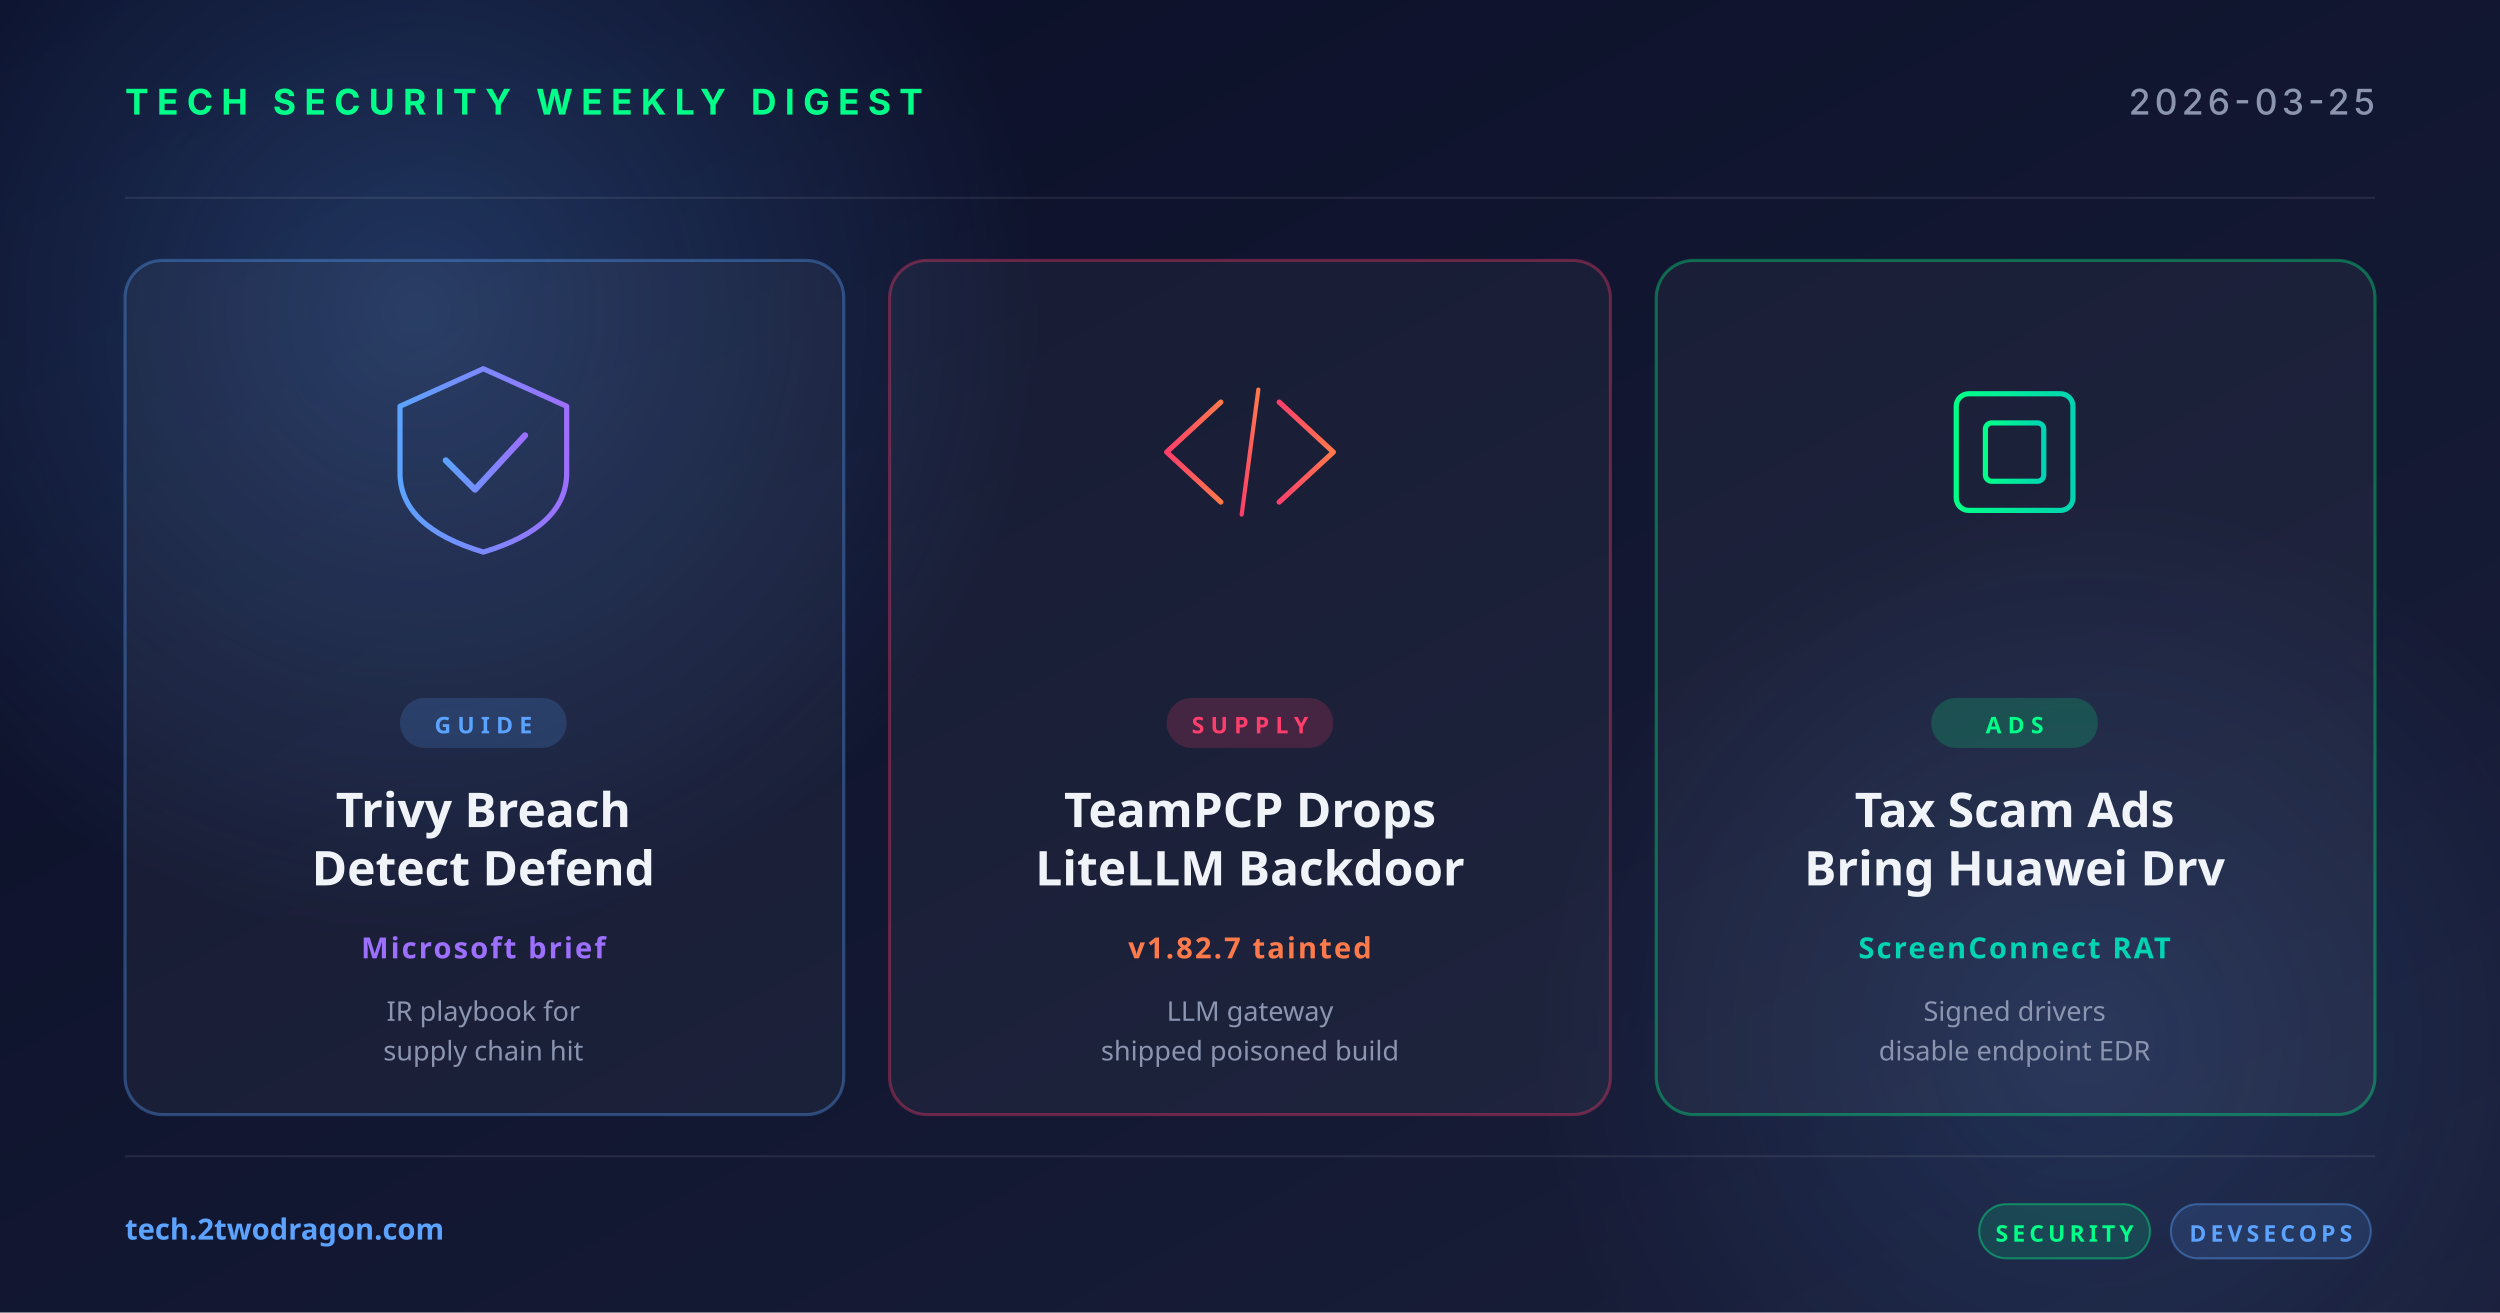
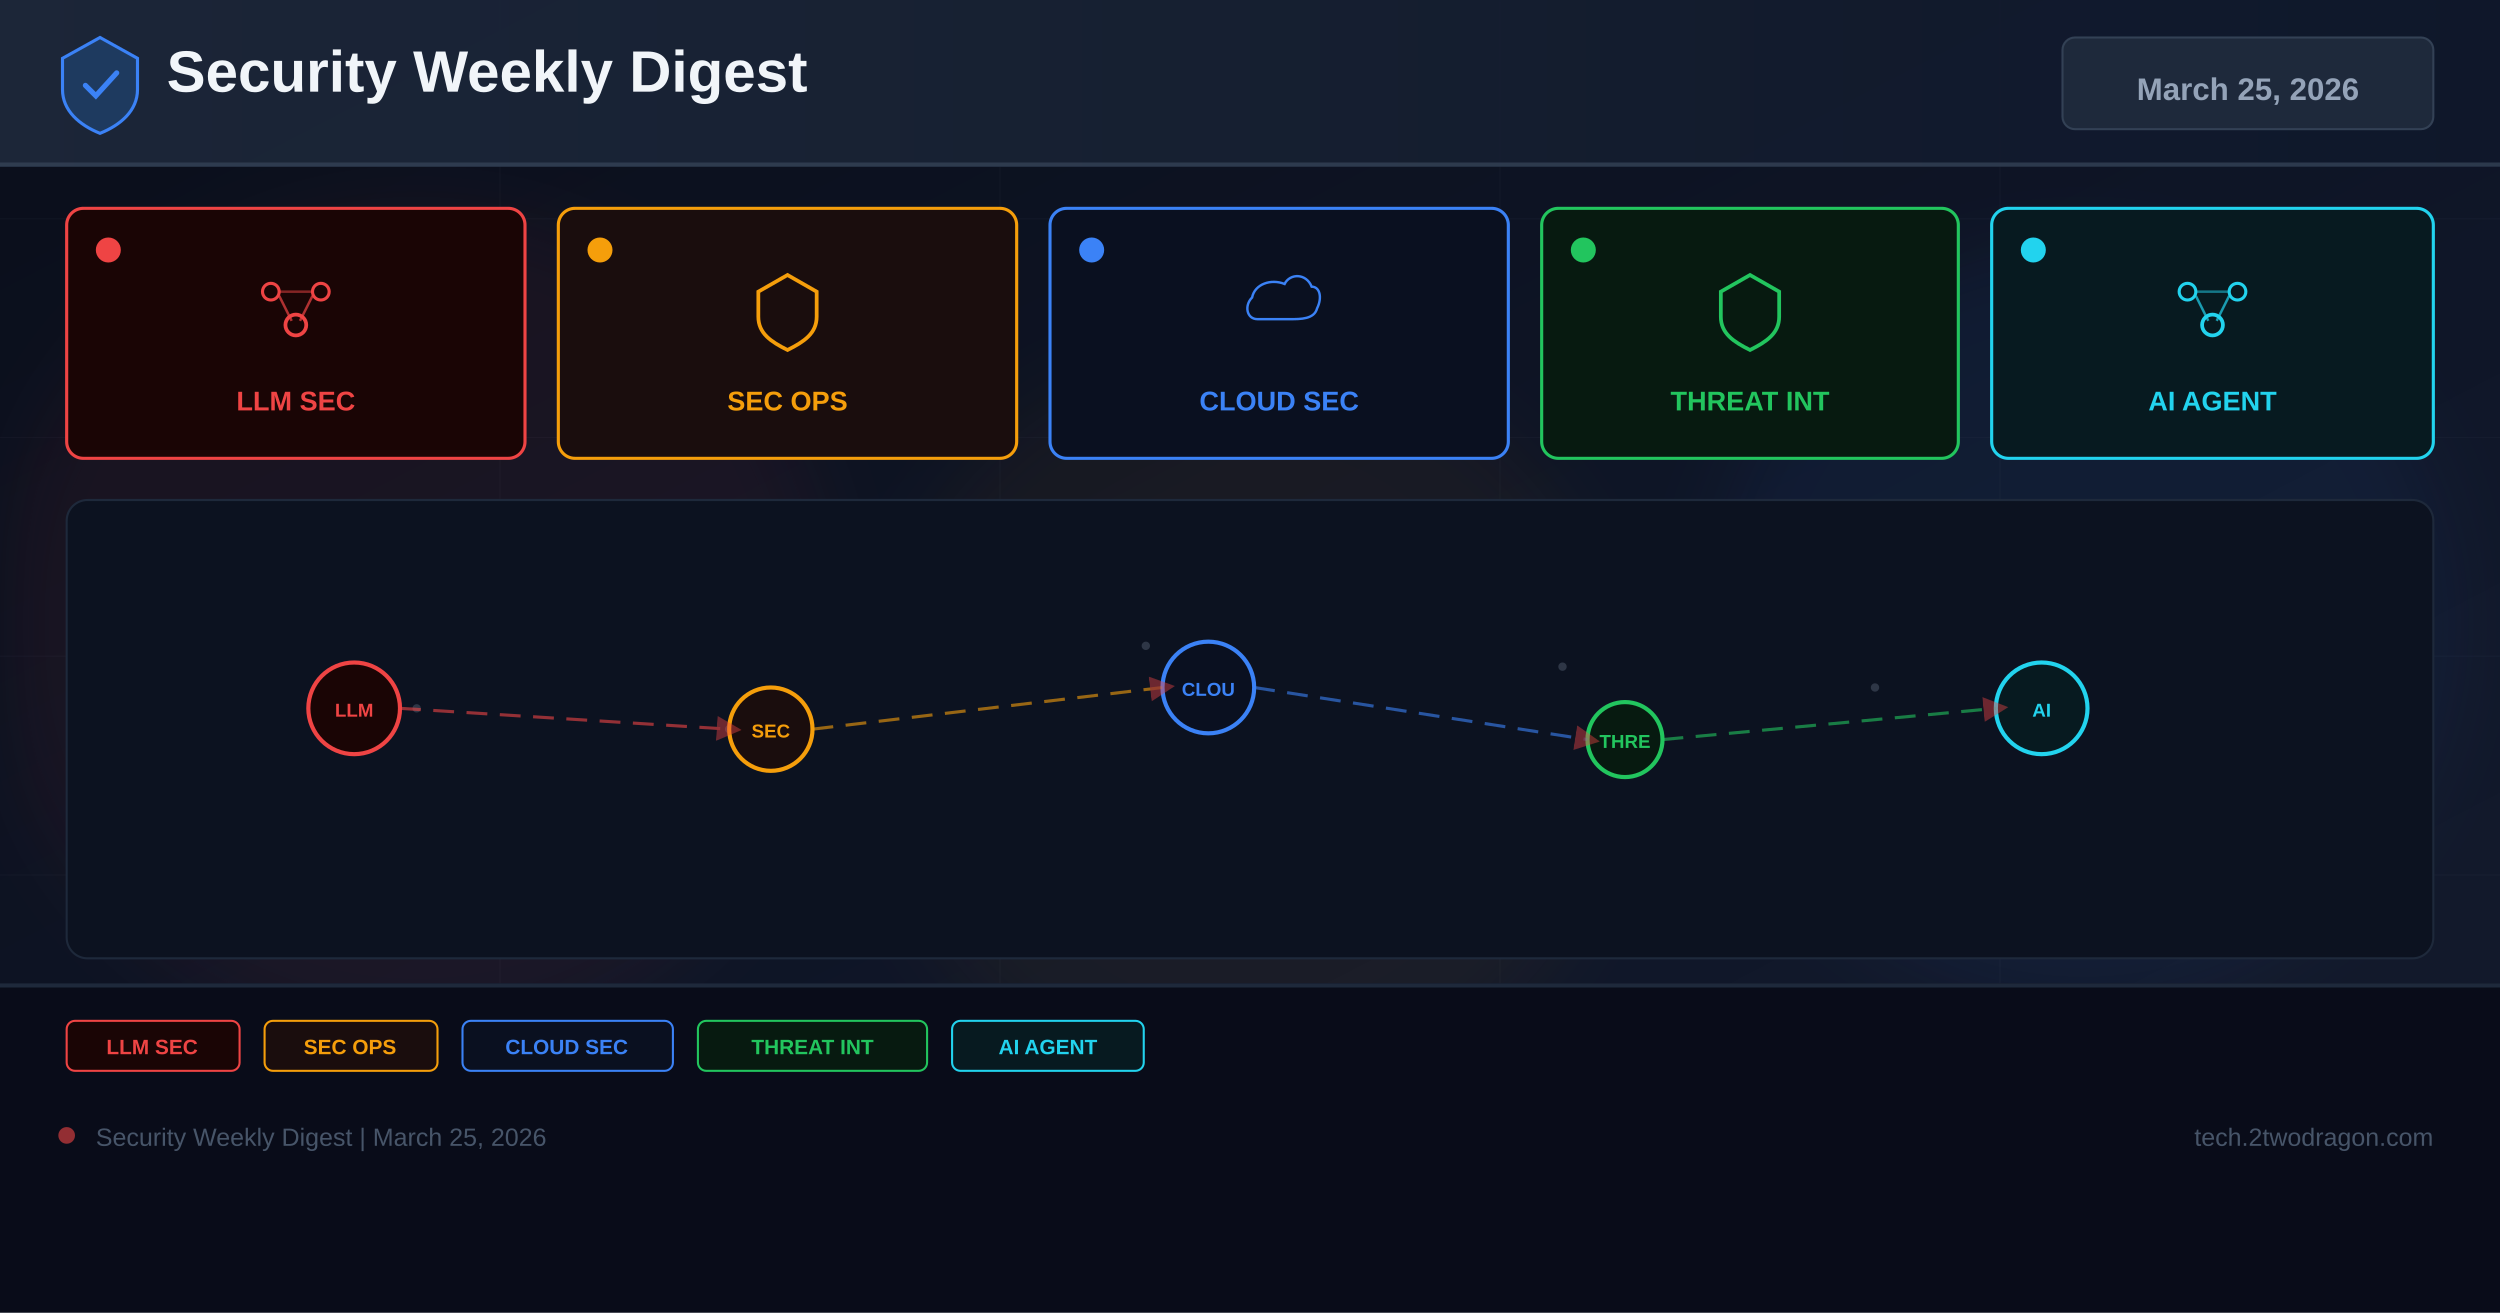
<svg xmlns="http://www.w3.org/2000/svg" width="1200" height="630" viewBox="0 0 1200 630">
  <defs>
-     <linearGradient id="bg" x1="0" y1="0" x2="1" y2="1">
-       <stop offset="0" stop-color="#0a0e27" />
-       <stop offset="1" stop-color="#1a1f3a" />
+     <linearGradient id="bg" x1="0%" y1="0%" x2="100%" y2="100%">
+       <stop offset="0%" stop-color="#0a0e1a" />
+       <stop offset="60%" stop-color="#0f1628" />
+       <stop offset="100%" stop-color="#141b2d" />
    </linearGradient>
-     <linearGradient id="accentRed" x1="0" y1="0" x2="1" y2="0">
-       <stop offset="0" stop-color="#ff3e6c" />
-       <stop offset="1" stop-color="#ff7a4a" />
+     <linearGradient id="hg" x1="0%" y1="0%" x2="100%" y2="0%">
+       <stop offset="0%" stop-color="#1e293b" />
+       <stop offset="100%" stop-color="#0f172a" />
    </linearGradient>
-     <linearGradient id="accentBlue" x1="0" y1="0" x2="1" y2="0">
-       <stop offset="0" stop-color="#5ba3ff" />
-       <stop offset="1" stop-color="#9d6fff" />
-     </linearGradient>
-     <linearGradient id="accentGreen" x1="0" y1="0" x2="1" y2="0">
-       <stop offset="0" stop-color="#00ff88" />
-       <stop offset="1" stop-color="#00d4b2" />
-     </linearGradient>
-     <radialGradient id="glow" cx="0.5" cy="0.5" r="0.5">
-       <stop offset="0" stop-color="#5ba3ff" stop-opacity="0.25" />
-       <stop offset="1" stop-color="#5ba3ff" stop-opacity="0" />
-     </radialGradient>
+     <filter id="glow" x="-50%" y="-50%" width="200%" height="200%">
+       <feGaussianBlur stdDeviation="18" />
+     </filter>
+     <marker id="ar" markerWidth="8" markerHeight="8" refX="4" refY="4" orient="auto">
+       <path d="M0,0 L8,4 L0,8 Z" fill="#ef4444" opacity="0.7" />
+     </marker>
  </defs>
  <rect width="1200" height="630" fill="url(#bg)" />
-   <circle cx="200" cy="150" r="300" fill="url(#glow)" />
-   <circle cx="1000" cy="500" r="260" fill="url(#glow)" opacity="0.6" />
-   <g opacity="0.08" stroke="#ffffff" stroke-width="1">
-     <line x1="60" y1="95" x2="1140" y2="95" />
-     <line x1="60" y1="555" x2="1140" y2="555" />
+   <g opacity="0.04" stroke="#94a3b8" stroke-width="0.5">
+     <line x1="0" y1="105" x2="1200" y2="105" />
+     <line x1="0" y1="210" x2="1200" y2="210" />
+     <line x1="0" y1="315" x2="1200" y2="315" />
+     <line x1="0" y1="420" x2="1200" y2="420" />
+     <line x1="0" y1="525" x2="1200" y2="525" />
+     <line x1="240" y1="0" x2="240" y2="630" />
+     <line x1="480" y1="0" x2="480" y2="630" />
+     <line x1="720" y1="0" x2="720" y2="630" />
+     <line x1="960" y1="0" x2="960" y2="630" />
  </g>
-   <text x="60" y="55" font-family="system-ui, -apple-system, sans-serif" font-size="17" font-weight="700" fill="#00ff88" letter-spacing="4">TECH SECURITY WEEKLY DIGEST</text>
-   <text x="1140" y="55" text-anchor="end" font-family="system-ui, -apple-system, sans-serif" font-size="17" font-weight="500" fill="#8b95b0" letter-spacing="2">2026-03-25</text>
-   <g transform="translate(60, 125)">
-     <rect width="345" height="410" rx="18" fill="rgba(255,255,255,0.04)" stroke="rgba(91,163,255,0.35)" stroke-width="1.5" />
-     <g transform="translate(172, 92)" fill="none" stroke="url(#accentBlue)" stroke-width="2.5" stroke-linecap="round" stroke-linejoin="round">
-       <path d="M-40,-22 L0,-40 L40,-22 L40,10 Q40,36 0,48 Q-40,36 -40,10 Z" />
-       <polyline points="-18,4 -4,18 20,-8" stroke-width="3" />
-     </g>
-     <rect x="132" y="210" width="80" height="24" rx="12" fill="rgba(91,163,255,0.18)" />
-     <text x="172" y="227" text-anchor="middle" font-family="system-ui, sans-serif" font-size="11" font-weight="700" fill="#5ba3ff" letter-spacing="3">GUIDE</text>
-     <text x="172" y="272" text-anchor="middle" font-family="system-ui, sans-serif" font-size="23" font-weight="700" fill="#f0f4f8">Trivy Breach</text>
-     <text x="172" y="300" text-anchor="middle" font-family="system-ui, sans-serif" font-size="23" font-weight="700" fill="#f0f4f8">Detect Defend</text>
-     <text x="172" y="335" text-anchor="middle" font-family="system-ui, sans-serif" font-size="14" font-weight="600" fill="#9d6fff" letter-spacing="1">Microsoft brief</text>
-     <text x="172" y="365" text-anchor="middle" font-family="system-ui, sans-serif" font-size="13" fill="#8b95b0">IR playbook for</text>
-     <text x="172" y="384" text-anchor="middle" font-family="system-ui, sans-serif" font-size="13" fill="#8b95b0">supply chain hit</text>
+   <circle cx="200" cy="300" r="200" fill="#ef4444" opacity="0.06" filter="url(#glow)" />
+   <circle cx="600" cy="350" r="180" fill="#f59e0b" opacity="0.05" filter="url(#glow)" />
+   <circle cx="1000" cy="300" r="180" fill="#3b82f6" opacity="0.06" filter="url(#glow)" />
+   <rect x="0" y="0" width="1200" height="80" fill="url(#hg)" opacity="0.9" />
+   <rect x="0" y="78" width="1200" height="2" fill="#334155" opacity="0.8" />
+   <g transform="translate(48,40)">
+     <path d="M0,-22 L18,-12 L18,3 C18,13 10,20 0,24 C-10,20 -18,13 -18,3 L-18,-12 Z" fill="#1e3a5f" stroke="#3b82f6" stroke-width="1.5" />
+     <path d="M-7,1 L-2,6 L8,-5" stroke="#3b82f6" stroke-width="2.5" fill="none" stroke-linecap="round" />
  </g>
-   <g transform="translate(427, 125)">
-     <rect width="346" height="410" rx="18" fill="rgba(255,255,255,0.04)" stroke="rgba(255,62,108,0.35)" stroke-width="1.5" />
-     <g transform="translate(173, 92)" fill="none" stroke="url(#accentRed)" stroke-width="2.5" stroke-linecap="round" stroke-linejoin="round">
-       <polyline points="-14,-24 -40,0 -14,24" />
-       <polyline points="14,-24 40,0 14,24" />
-       <line x1="-4" y1="30" x2="4" y2="-30" stroke-width="2" />
-     </g>
-     <rect x="133" y="210" width="80" height="24" rx="12" fill="rgba(255,62,108,0.18)" />
-     <text x="173" y="227" text-anchor="middle" font-family="system-ui, sans-serif" font-size="11" font-weight="700" fill="#ff3e6c" letter-spacing="3">SUPPLY</text>
-     <text x="173" y="272" text-anchor="middle" font-family="system-ui, sans-serif" font-size="23" font-weight="700" fill="#f0f4f8">TeamPCP Drops</text>
-     <text x="173" y="300" text-anchor="middle" font-family="system-ui, sans-serif" font-size="23" font-weight="700" fill="#f0f4f8">LiteLLM Backdoor</text>
-     <text x="173" y="335" text-anchor="middle" font-family="system-ui, sans-serif" font-size="14" font-weight="600" fill="#ff7a4a" letter-spacing="1">v1.82.7 tainted</text>
-     <text x="173" y="365" text-anchor="middle" font-family="system-ui, sans-serif" font-size="13" fill="#8b95b0">LLM gateway</text>
-     <text x="173" y="384" text-anchor="middle" font-family="system-ui, sans-serif" font-size="13" fill="#8b95b0">shipped poisoned build</text>
+   <text x="80" y="44" font-family="Arial,sans-serif" font-size="28" font-weight="700" fill="#f1f5f9">Security Weekly Digest</text>
+   <rect x="990" y="18" width="178" height="44" rx="6" fill="#1e293b" stroke="#334155" stroke-width="1" />
+   <text x="1079" y="48" font-family="Arial,sans-serif" font-size="15" font-weight="700" fill="#94a3b8" text-anchor="middle">March 25, 2026</text>
+   <rect x="32" y="100" width="220" height="120" rx="8" fill="#1a0505" stroke="#ef4444" stroke-width="1.5" />
+   <circle cx="52" cy="120" r="6" fill="#ef4444" />
+   <g transform="translate(142,148)">
+     <circle cx="-12" cy="-8" r="4" fill="none" stroke="#ef4444" stroke-width="1.5" />
+     <circle cx="12" cy="-8" r="4" fill="none" stroke="#ef4444" stroke-width="1.5" />
+     <circle cx="0" cy="8" r="5" fill="none" stroke="#ef4444" stroke-width="1.8" />
+     <line x1="-8" y1="-6" x2="-2" y2="6" stroke="#ef4444" stroke-width="1.2" opacity="0.7" />
+     <line x1="8" y1="-6" x2="2" y2="6" stroke="#ef4444" stroke-width="1.2" opacity="0.7" />
+     <line x1="-8" y1="-8" x2="8" y2="-8" stroke="#ef4444" stroke-width="1.2" opacity="0.5" />
  </g>
-   <g transform="translate(795, 125)">
-     <rect width="345" height="410" rx="18" fill="rgba(255,255,255,0.04)" stroke="rgba(0,255,136,0.35)" stroke-width="1.5" />
-     <g transform="translate(172, 92)" fill="none" stroke="url(#accentGreen)" stroke-width="2.5" stroke-linecap="round">
-       <rect x="-28" y="-28" width="56" height="56" rx="6" />
-       <rect x="-14" y="-14" width="28" height="28" rx="3" />
-       <line x1="-36" y1="-14" x2="-28" y2="-14" />
-       <line x1="-36" y1="0" x2="-28" y2="0" />
-       <line x1="-36" y1="14" x2="-28" y2="14" />
-       <line x1="28" y1="-14" x2="36" y2="-14" />
-       <line x1="28" y1="0" x2="36" y2="0" />
-       <line x1="28" y1="14" x2="36" y2="14" />
-       <line x1="-14" y1="-36" x2="-14" y2="-28" />
-       <line x1="0" y1="-36" x2="0" y2="-28" />
-       <line x1="14" y1="-36" x2="14" y2="-28" />
-       <line x1="-14" y1="28" x2="-14" y2="36" />
-       <line x1="0" y1="28" x2="0" y2="36" />
-       <line x1="14" y1="28" x2="14" y2="36" />
-     </g>
-     <rect x="132" y="210" width="80" height="24" rx="12" fill="rgba(0,255,136,0.18)" />
-     <text x="172" y="227" text-anchor="middle" font-family="system-ui, sans-serif" font-size="11" font-weight="700" fill="#00ff88" letter-spacing="3">ADS</text>
-     <text x="172" y="272" text-anchor="middle" font-family="system-ui, sans-serif" font-size="23" font-weight="700" fill="#f0f4f8">Tax Scam Ads</text>
-     <text x="172" y="300" text-anchor="middle" font-family="system-ui, sans-serif" font-size="23" font-weight="700" fill="#f0f4f8">Bring Huawei Drv</text>
-     <text x="172" y="335" text-anchor="middle" font-family="system-ui, sans-serif" font-size="14" font-weight="600" fill="#00d4b2" letter-spacing="1">ScreenConnect RAT</text>
-     <text x="172" y="365" text-anchor="middle" font-family="system-ui, sans-serif" font-size="13" fill="#8b95b0">Signed drivers</text>
-     <text x="172" y="384" text-anchor="middle" font-family="system-ui, sans-serif" font-size="13" fill="#8b95b0">disable endpoint EDR</text>
+   <text x="142" y="197" font-family="Arial,sans-serif" font-size="13" font-weight="700" fill="#ef4444" text-anchor="middle">LLM SEC</text>
+   <rect x="268" y="100" width="220" height="120" rx="8" fill="#1a0d0d" stroke="#f59e0b" stroke-width="1.5" />
+   <circle cx="288" cy="120" r="6" fill="#f59e0b" />
+   <g transform="translate(378,148)">
+     <path d="M0,-16 L14,-8 L14,4 C14,12 8,16 0,20 C-8,16 -14,12 -14,4 L-14,-8 Z" fill="none" stroke="#f59e0b" stroke-width="1.8" />
  </g>
-   <text x="60" y="595" font-family="system-ui, sans-serif" font-size="14" font-weight="600" fill="#5ba3ff">tech.2twodragon.com</text>
-   <g transform="translate(950, 578)">
-     <rect x="0" y="0" width="82" height="26" rx="13" fill="rgba(0,255,136,0.14)" stroke="rgba(0,255,136,0.4)" />
-     <text x="41" y="18" text-anchor="middle" font-family="system-ui, sans-serif" font-size="11" font-weight="700" fill="#00ff88" letter-spacing="2">SECURITY</text>
-     <rect x="92" y="0" width="96" height="26" rx="13" fill="rgba(91,163,255,0.14)" stroke="rgba(91,163,255,0.4)" />
-     <text x="140" y="18" text-anchor="middle" font-family="system-ui, sans-serif" font-size="11" font-weight="700" fill="#5ba3ff" letter-spacing="2">DEVSECOPS</text>
+   <text x="378" y="197" font-family="Arial,sans-serif" font-size="13" font-weight="700" fill="#f59e0b" text-anchor="middle">SEC OPS</text>
+   <rect x="504" y="100" width="220" height="120" rx="8" fill="#0a1020" stroke="#3b82f6" stroke-width="1.5" />
+   <circle cx="524" cy="120" r="6" fill="#3b82f6" />
+   <g transform="translate(614,148)">
+     <path d="M-16,8 C-24,8 -26,-2 -20,-8 C-18,-18 -6,-22 4,-18 C8,-26 20,-26 24,-16 C30,-16 32,-8 28,0 C26,8 16,8 8,8 Z" fill="none" stroke="#3b82f6" stroke-width="1.8" transform="scale(0.65)" />
  </g>
+   <text x="614" y="197" font-family="Arial,sans-serif" font-size="13" font-weight="700" fill="#3b82f6" text-anchor="middle">CLOUD SEC</text>
+   <rect x="740" y="100" width="200" height="120" rx="8" fill="#071a10" stroke="#22c55e" stroke-width="1.5" />
+   <circle cx="760" cy="120" r="6" fill="#22c55e" />
+   <g transform="translate(840,148)">
+     <path d="M0,-16 L14,-8 L14,4 C14,12 8,16 0,20 C-8,16 -14,12 -14,4 L-14,-8 Z" fill="none" stroke="#22c55e" stroke-width="1.8" />
+   </g>
+   <text x="840" y="197" font-family="Arial,sans-serif" font-size="13" font-weight="700" fill="#22c55e" text-anchor="middle">THREAT INT</text>
+   <rect x="956" y="100" width="212" height="120" rx="8" fill="#071a20" stroke="#22d3ee" stroke-width="1.5" />
+   <circle cx="976" cy="120" r="6" fill="#22d3ee" />
+   <g transform="translate(1062,148)">
+     <circle cx="-12" cy="-8" r="4" fill="none" stroke="#22d3ee" stroke-width="1.5" />
+     <circle cx="12" cy="-8" r="4" fill="none" stroke="#22d3ee" stroke-width="1.5" />
+     <circle cx="0" cy="8" r="5" fill="none" stroke="#22d3ee" stroke-width="1.8" />
+     <line x1="-8" y1="-6" x2="-2" y2="6" stroke="#22d3ee" stroke-width="1.2" opacity="0.7" />
+     <line x1="8" y1="-6" x2="2" y2="6" stroke="#22d3ee" stroke-width="1.2" opacity="0.7" />
+     <line x1="-8" y1="-8" x2="8" y2="-8" stroke="#22d3ee" stroke-width="1.2" opacity="0.5" />
+   </g>
+   <text x="1062" y="197" font-family="Arial,sans-serif" font-size="13" font-weight="700" fill="#22d3ee" text-anchor="middle">AI AGENT</text>
+   <rect x="32" y="240" width="1136" height="220" rx="10" fill="#0c1220" stroke="#1e293b" stroke-width="1" />
+   <g opacity="0.25">
+     <circle cx="180" cy="330" r="2" fill="#94a3b8" />
+     <circle cx="200" cy="340" r="2" fill="#94a3b8" />
+     <circle cx="550" cy="310" r="2" fill="#94a3b8" />
+     <circle cx="570" cy="325" r="2" fill="#94a3b8" />
+     <circle cx="750" cy="320" r="2" fill="#94a3b8" />
+     <circle cx="900" cy="330" r="2" fill="#94a3b8" />
+     <circle cx="350" cy="350" r="2" fill="#94a3b8" />
+     <circle cx="1000" cy="340" r="2" fill="#94a3b8" />
+   </g>
+   <circle cx="170" cy="340" r="22" fill="#1a0505" stroke="#ef4444" stroke-width="2" />
+   <text x="170" y="344" font-family="Arial,sans-serif" font-size="9" font-weight="700" fill="#ef4444" text-anchor="middle">LLM</text>
+   <circle cx="370" cy="350" r="20" fill="#1a0d0d" stroke="#f59e0b" stroke-width="2" />
+   <text x="370" y="354" font-family="Arial,sans-serif" font-size="9" font-weight="700" fill="#f59e0b" text-anchor="middle">SEC</text>
+   <circle cx="580" cy="330" r="22" fill="#0a1020" stroke="#3b82f6" stroke-width="2" />
+   <text x="580" y="334" font-family="Arial,sans-serif" font-size="9" font-weight="700" fill="#3b82f6" text-anchor="middle">CLOU</text>
+   <circle cx="780" cy="355" r="18" fill="#071a10" stroke="#22c55e" stroke-width="2" />
+   <text x="780" y="359" font-family="Arial,sans-serif" font-size="9" font-weight="700" fill="#22c55e" text-anchor="middle">THRE</text>
+   <circle cx="980" cy="340" r="22" fill="#071a20" stroke="#22d3ee" stroke-width="2" />
+   <text x="980" y="344" font-family="Arial,sans-serif" font-size="9" font-weight="700" fill="#22d3ee" text-anchor="middle">AI</text>
+   <line x1="192" y1="340" x2="350" y2="350" stroke="#ef4444" stroke-width="1.5" stroke-dasharray="10 6" opacity="0.6" marker-end="url(#ar)" />
+   <line x1="390" y1="350" x2="558" y2="330" stroke="#f59e0b" stroke-width="1.5" stroke-dasharray="10 6" opacity="0.6" marker-end="url(#ar)" />
+   <line x1="602" y1="330" x2="762" y2="355" stroke="#3b82f6" stroke-width="1.5" stroke-dasharray="10 6" opacity="0.6" marker-end="url(#ar)" />
+   <line x1="798" y1="355" x2="958" y2="340" stroke="#22c55e" stroke-width="1.5" stroke-dasharray="10 6" opacity="0.6" marker-end="url(#ar)" />
+   <rect x="0" y="472" width="1200" height="158" fill="#080c18" opacity="0.95" />
+   <rect x="0" y="472" width="1200" height="2" fill="#1e293b" />
+   <rect x="32" y="490" width="83" height="24" rx="4" fill="#1a0505" stroke="#ef4444" stroke-width="1" />
+   <text x="73" y="506" font-family="Arial,sans-serif" font-size="10" font-weight="700" fill="#ef4444" text-anchor="middle">LLM SEC</text>
+   <rect x="127" y="490" width="83" height="24" rx="4" fill="#1a0d0d" stroke="#f59e0b" stroke-width="1" />
+   <text x="168" y="506" font-family="Arial,sans-serif" font-size="10" font-weight="700" fill="#f59e0b" text-anchor="middle">SEC OPS</text>
+   <rect x="222" y="490" width="101" height="24" rx="4" fill="#0a1020" stroke="#3b82f6" stroke-width="1" />
+   <text x="272" y="506" font-family="Arial,sans-serif" font-size="10" font-weight="700" fill="#3b82f6" text-anchor="middle">CLOUD SEC</text>
+   <rect x="335" y="490" width="110" height="24" rx="4" fill="#071a10" stroke="#22c55e" stroke-width="1" />
+   <text x="390" y="506" font-family="Arial,sans-serif" font-size="10" font-weight="700" fill="#22c55e" text-anchor="middle">THREAT INT</text>
+   <rect x="457" y="490" width="92" height="24" rx="4" fill="#071a20" stroke="#22d3ee" stroke-width="1" />
+   <text x="503" y="506" font-family="Arial,sans-serif" font-size="10" font-weight="700" fill="#22d3ee" text-anchor="middle">AI AGENT</text>
+   <circle cx="32" cy="545" r="4" fill="#ef4444" opacity="0.6" />
+   <text x="46" y="550" font-family="Arial,sans-serif" font-size="12" fill="#475569">Security Weekly Digest | March 25, 2026</text>
+   <text x="1168" y="550" font-family="Arial,sans-serif" font-size="12" fill="#475569" text-anchor="end">tech.2twodragon.com</text>
</svg>
